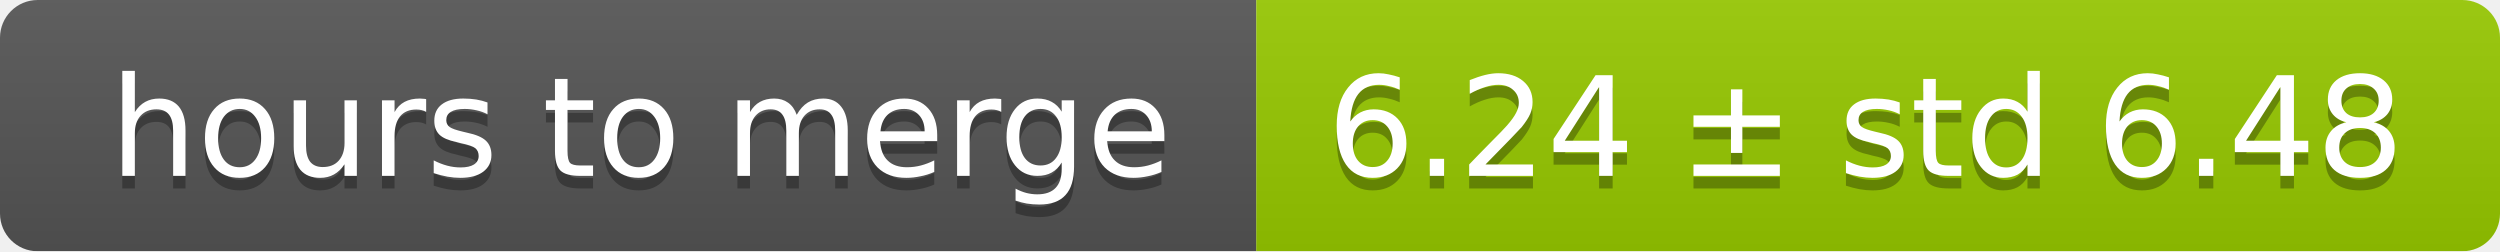
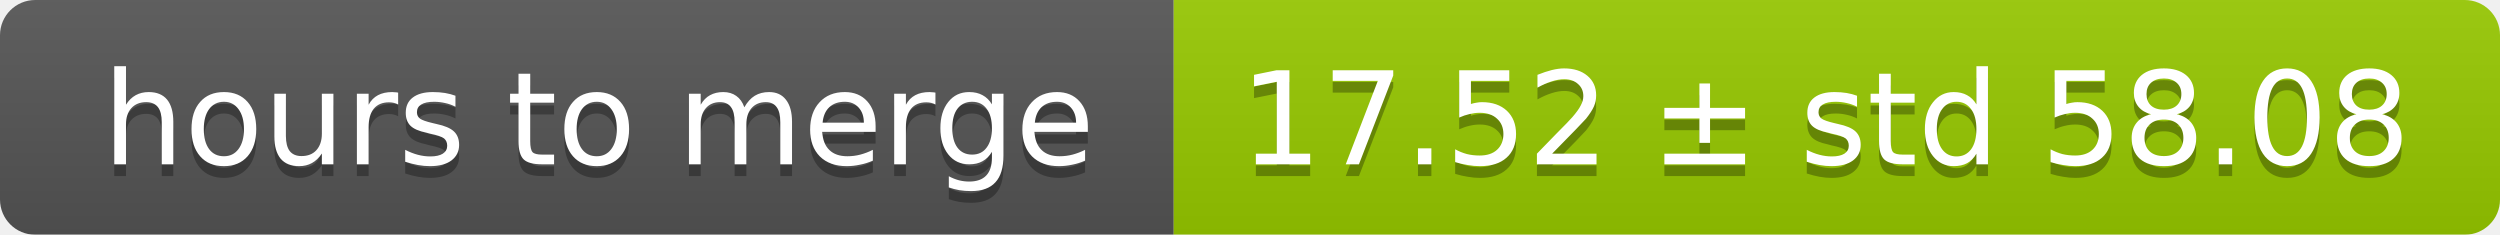
- <svg xmlns="http://www.w3.org/2000/svg" width="199" height="20">
+ <svg xmlns="http://www.w3.org/2000/svg" width="213" height="20">
  <linearGradient id="smooth" x2="0" y2="100%">
    <stop offset="0" stop-color="#bbb" stop-opacity=".1" />
    <stop offset="1" stop-opacity=".1" />
  </linearGradient>
  <mask id="round">
-     <rect width="199" height="20" rx="3" fill="#fff" />
+     <rect width="213" height="20" rx="3" fill="#fff" />
  </mask>
  <g mask="url(#round)">
    <rect width="100" height="20" fill="#555" />
-     <rect x="100" width="99" height="20" fill="#97ca00" />
-     <rect width="199" height="20" fill="url(#smooth)" />
+     <rect x="100" width="113" height="20" fill="#97ca00" />
+     <rect width="213" height="20" fill="url(#smooth)" />
  </g>
  <g fill="#fff" text-anchor="middle" font-family="DejaVu Sans,Verdana,Geneva,sans-serif" font-size="11">
    <text x="51" y="15" fill="#010101" fill-opacity=".3">hours to merge</text>
    <text x="51" y="14">hours to merge</text>
-     <text x="148.5" y="15" fill="#010101" fill-opacity=".3">6.24 ± std 6.48</text>
-     <text x="148.5" y="14">6.24 ± std 6.48</text>
+     <text x="155.5" y="15" fill="#010101" fill-opacity=".3">17.52 ± std 58.08</text>
+     <text x="155.5" y="14">17.52 ± std 58.08</text>
  </g>
</svg>
